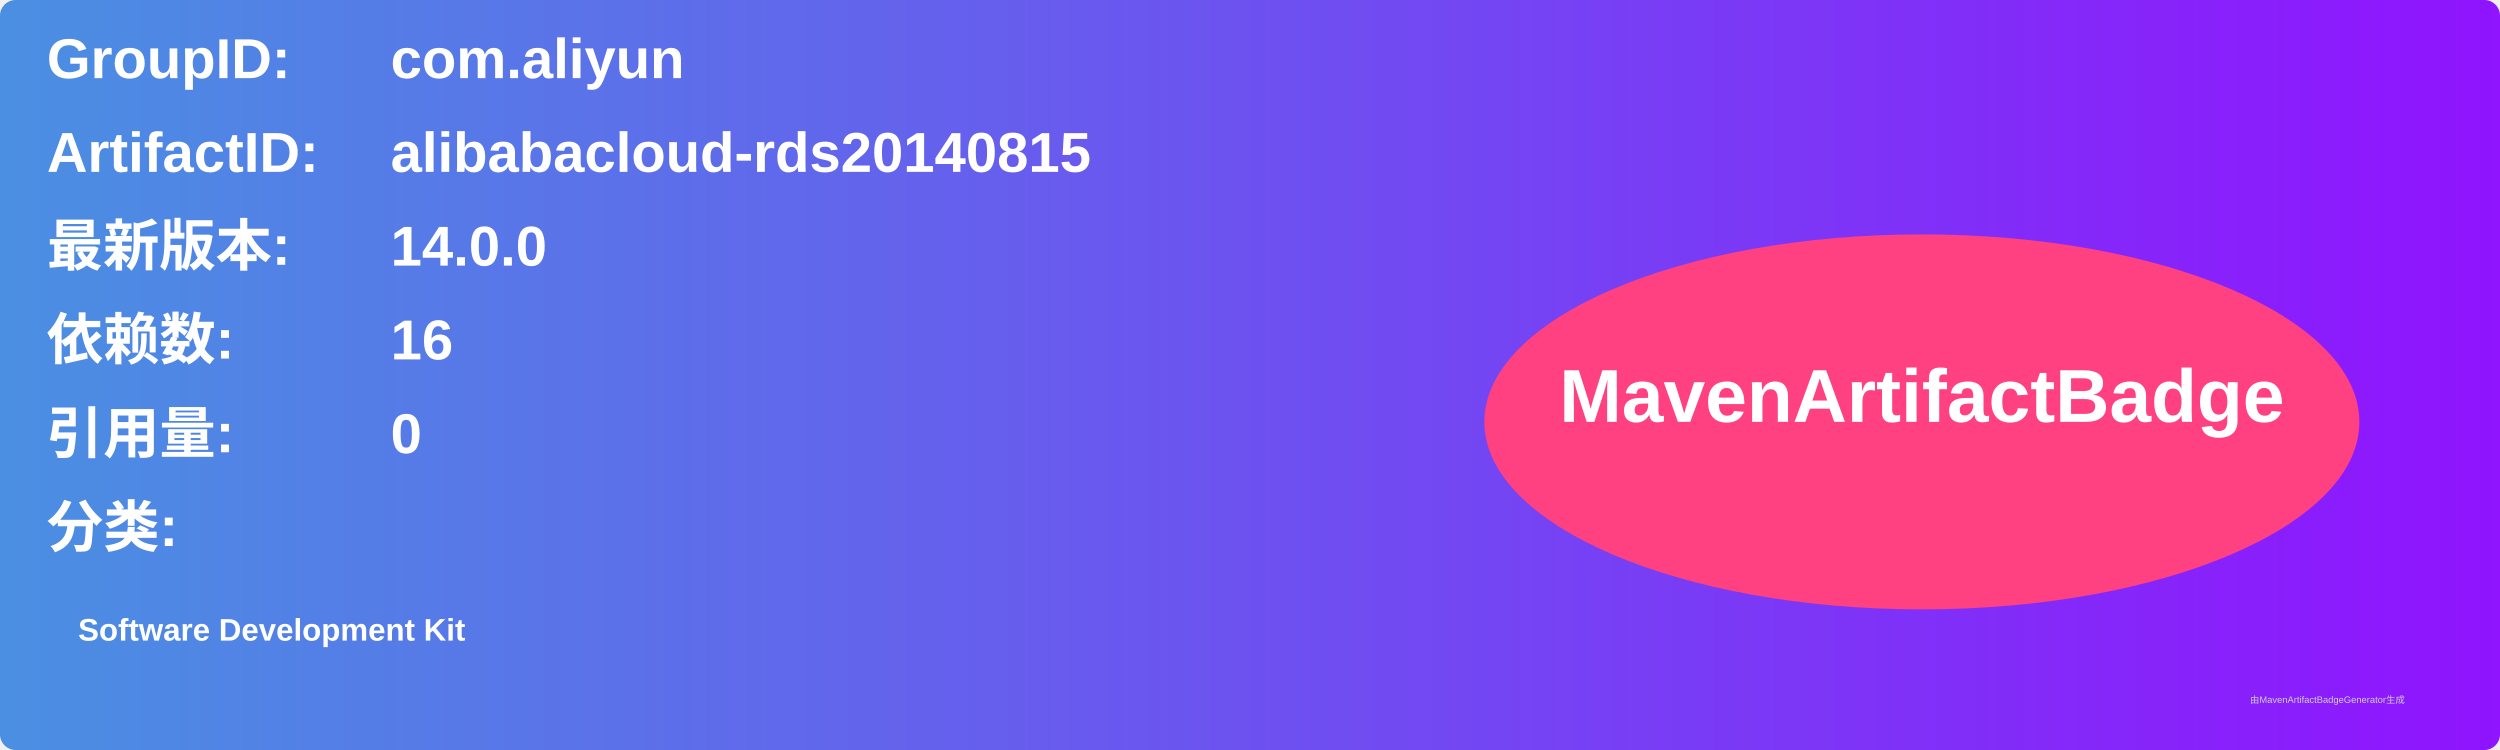
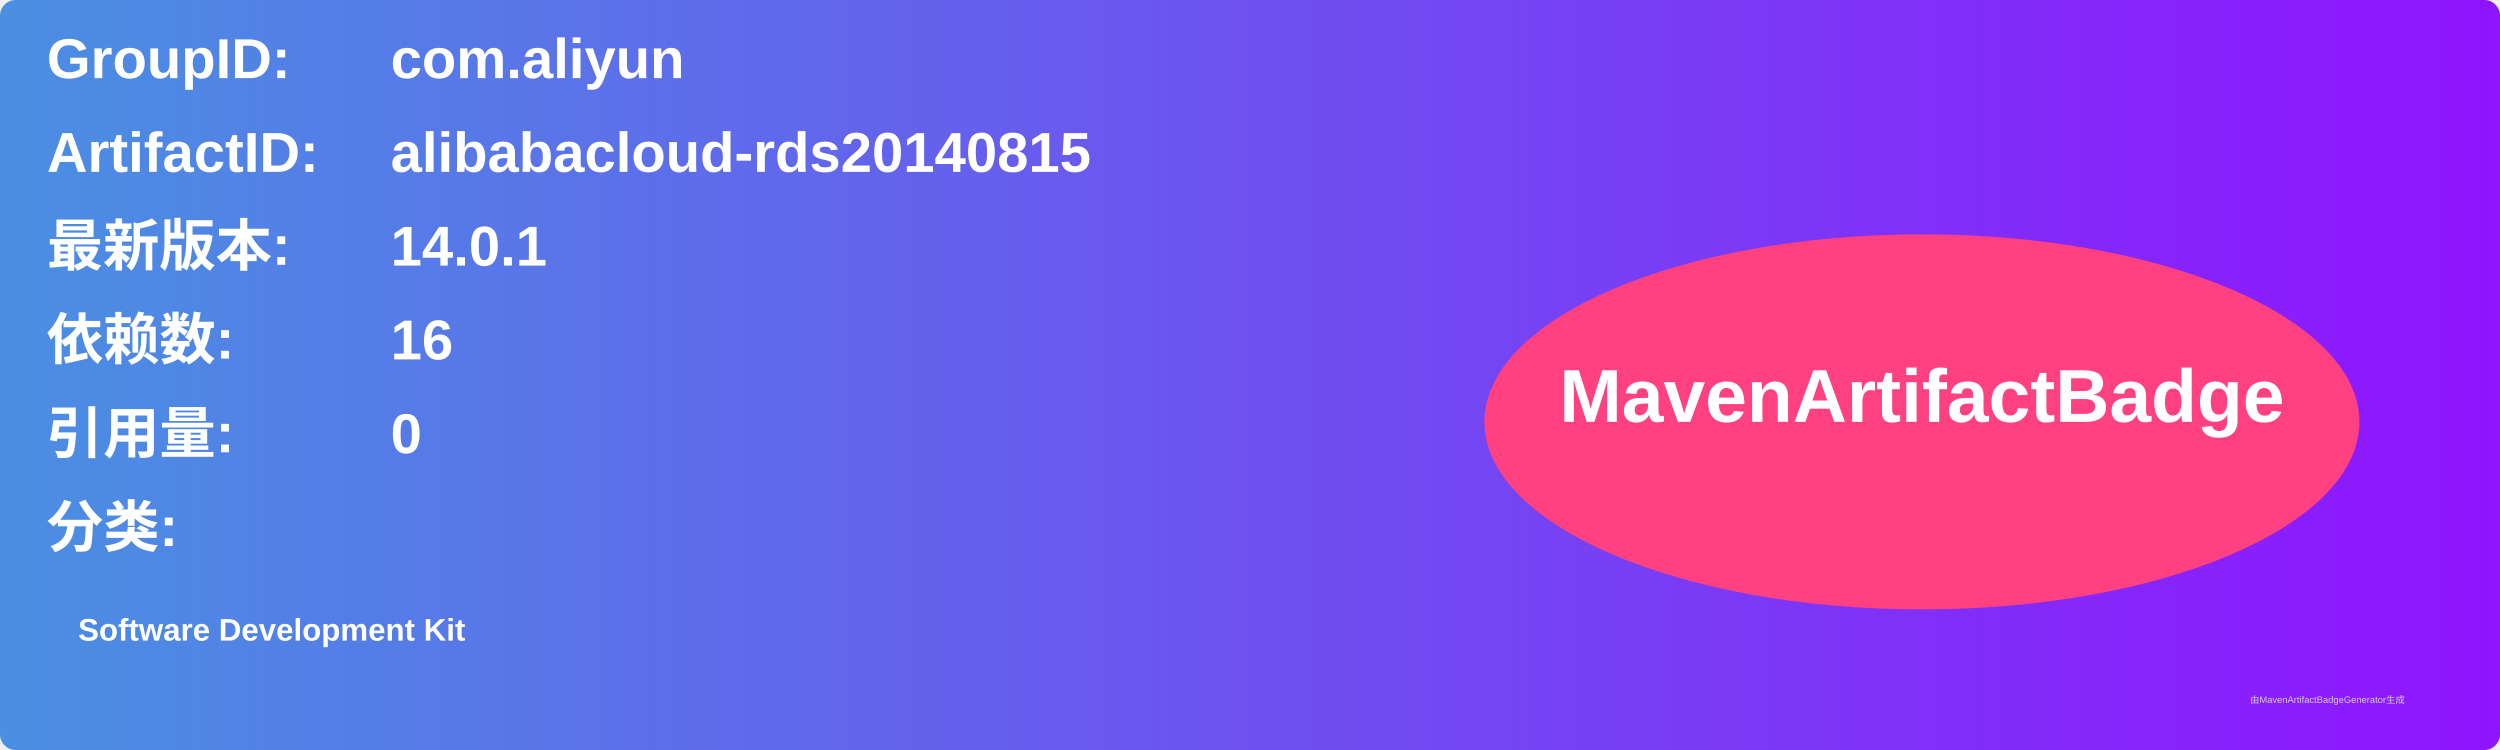
<svg xmlns="http://www.w3.org/2000/svg" width="800" height="240" viewBox="0 0 800 240">
  <linearGradient id="grad" x1="0%" y1="0%" x2="100%" y2="0%">
    <stop offset="0%" stop-color="#4a90e2" />
    <stop offset="100%" stop-color="#9013fe" />
  </linearGradient>
  <rect width="100%" height="100%" rx="5" ry="5" fill="url(#grad)" />
  <g transform="translate(15, 15)">
    <text x="0" y="10" font-family="Arial" font-size="18" fill="white" font-weight="bold" width="260">GroupID:</text>
    <text x="110" y="10" font-family="Arial" font-size="18" fill="white" font-weight="bold" width="460">com.aliyun</text>
    <text x="0" y="40" font-family="Arial" font-size="18" fill="white" font-weight="bold" width="260">ArtifactID:</text>
    <text x="110" y="40" font-family="Arial" font-size="18" fill="white" font-weight="bold" width="460">alibabacloud-rds20140815</text>
    <text x="0" y="70" font-family="Arial" font-size="18" fill="white" font-weight="bold">最新版本:</text>
    <text x="110" y="70" font-family="Arial" font-size="18" fill="white" font-weight="bold">
-       <tspan font-weight="bold">14.0.0</tspan>
+       <tspan font-weight="bold">14.0.1</tspan>
    </text>
    <text x="0" y="100" font-family="Arial" font-size="18" fill="white" font-weight="bold">依赖数: </text>
    <text x="110" y="100" font-family="Arial" font-size="18" fill="white">
      <tspan font-weight="bold">16</tspan>
    </text>
    <text x="0" y="130" font-family="Arial" font-size="18" fill="white" font-weight="bold">引用量: </text>
    <text x="110" y="130" font-family="Arial" font-size="18" fill="white">
      <tspan font-weight="bold">0</tspan>
    </text>
    <text x="0" y="160" font-family="Arial" font-size="18" fill="white" font-weight="bold">分类:</text>
    <text x="10" y="190" font-family="Arial" font-size="10" fill="white">
      <tspan font-weight="bold">Software Development Kit</tspan>
    </text>
    <ellipse cx="600" cy="120" rx="140" ry="60" fill="#ff4081" />
    <text x="600" y="120" text-anchor="middle" font-family="Arial" font-size="24" fill="white" font-weight="bold">MavenArtifactBadge</text>
  </g>
  <text x="720" y="225" font-family="Arial" font-size="3" fill="#d0d0d0">由MavenArtifactBadgeGenerator生成</text>
</svg>
